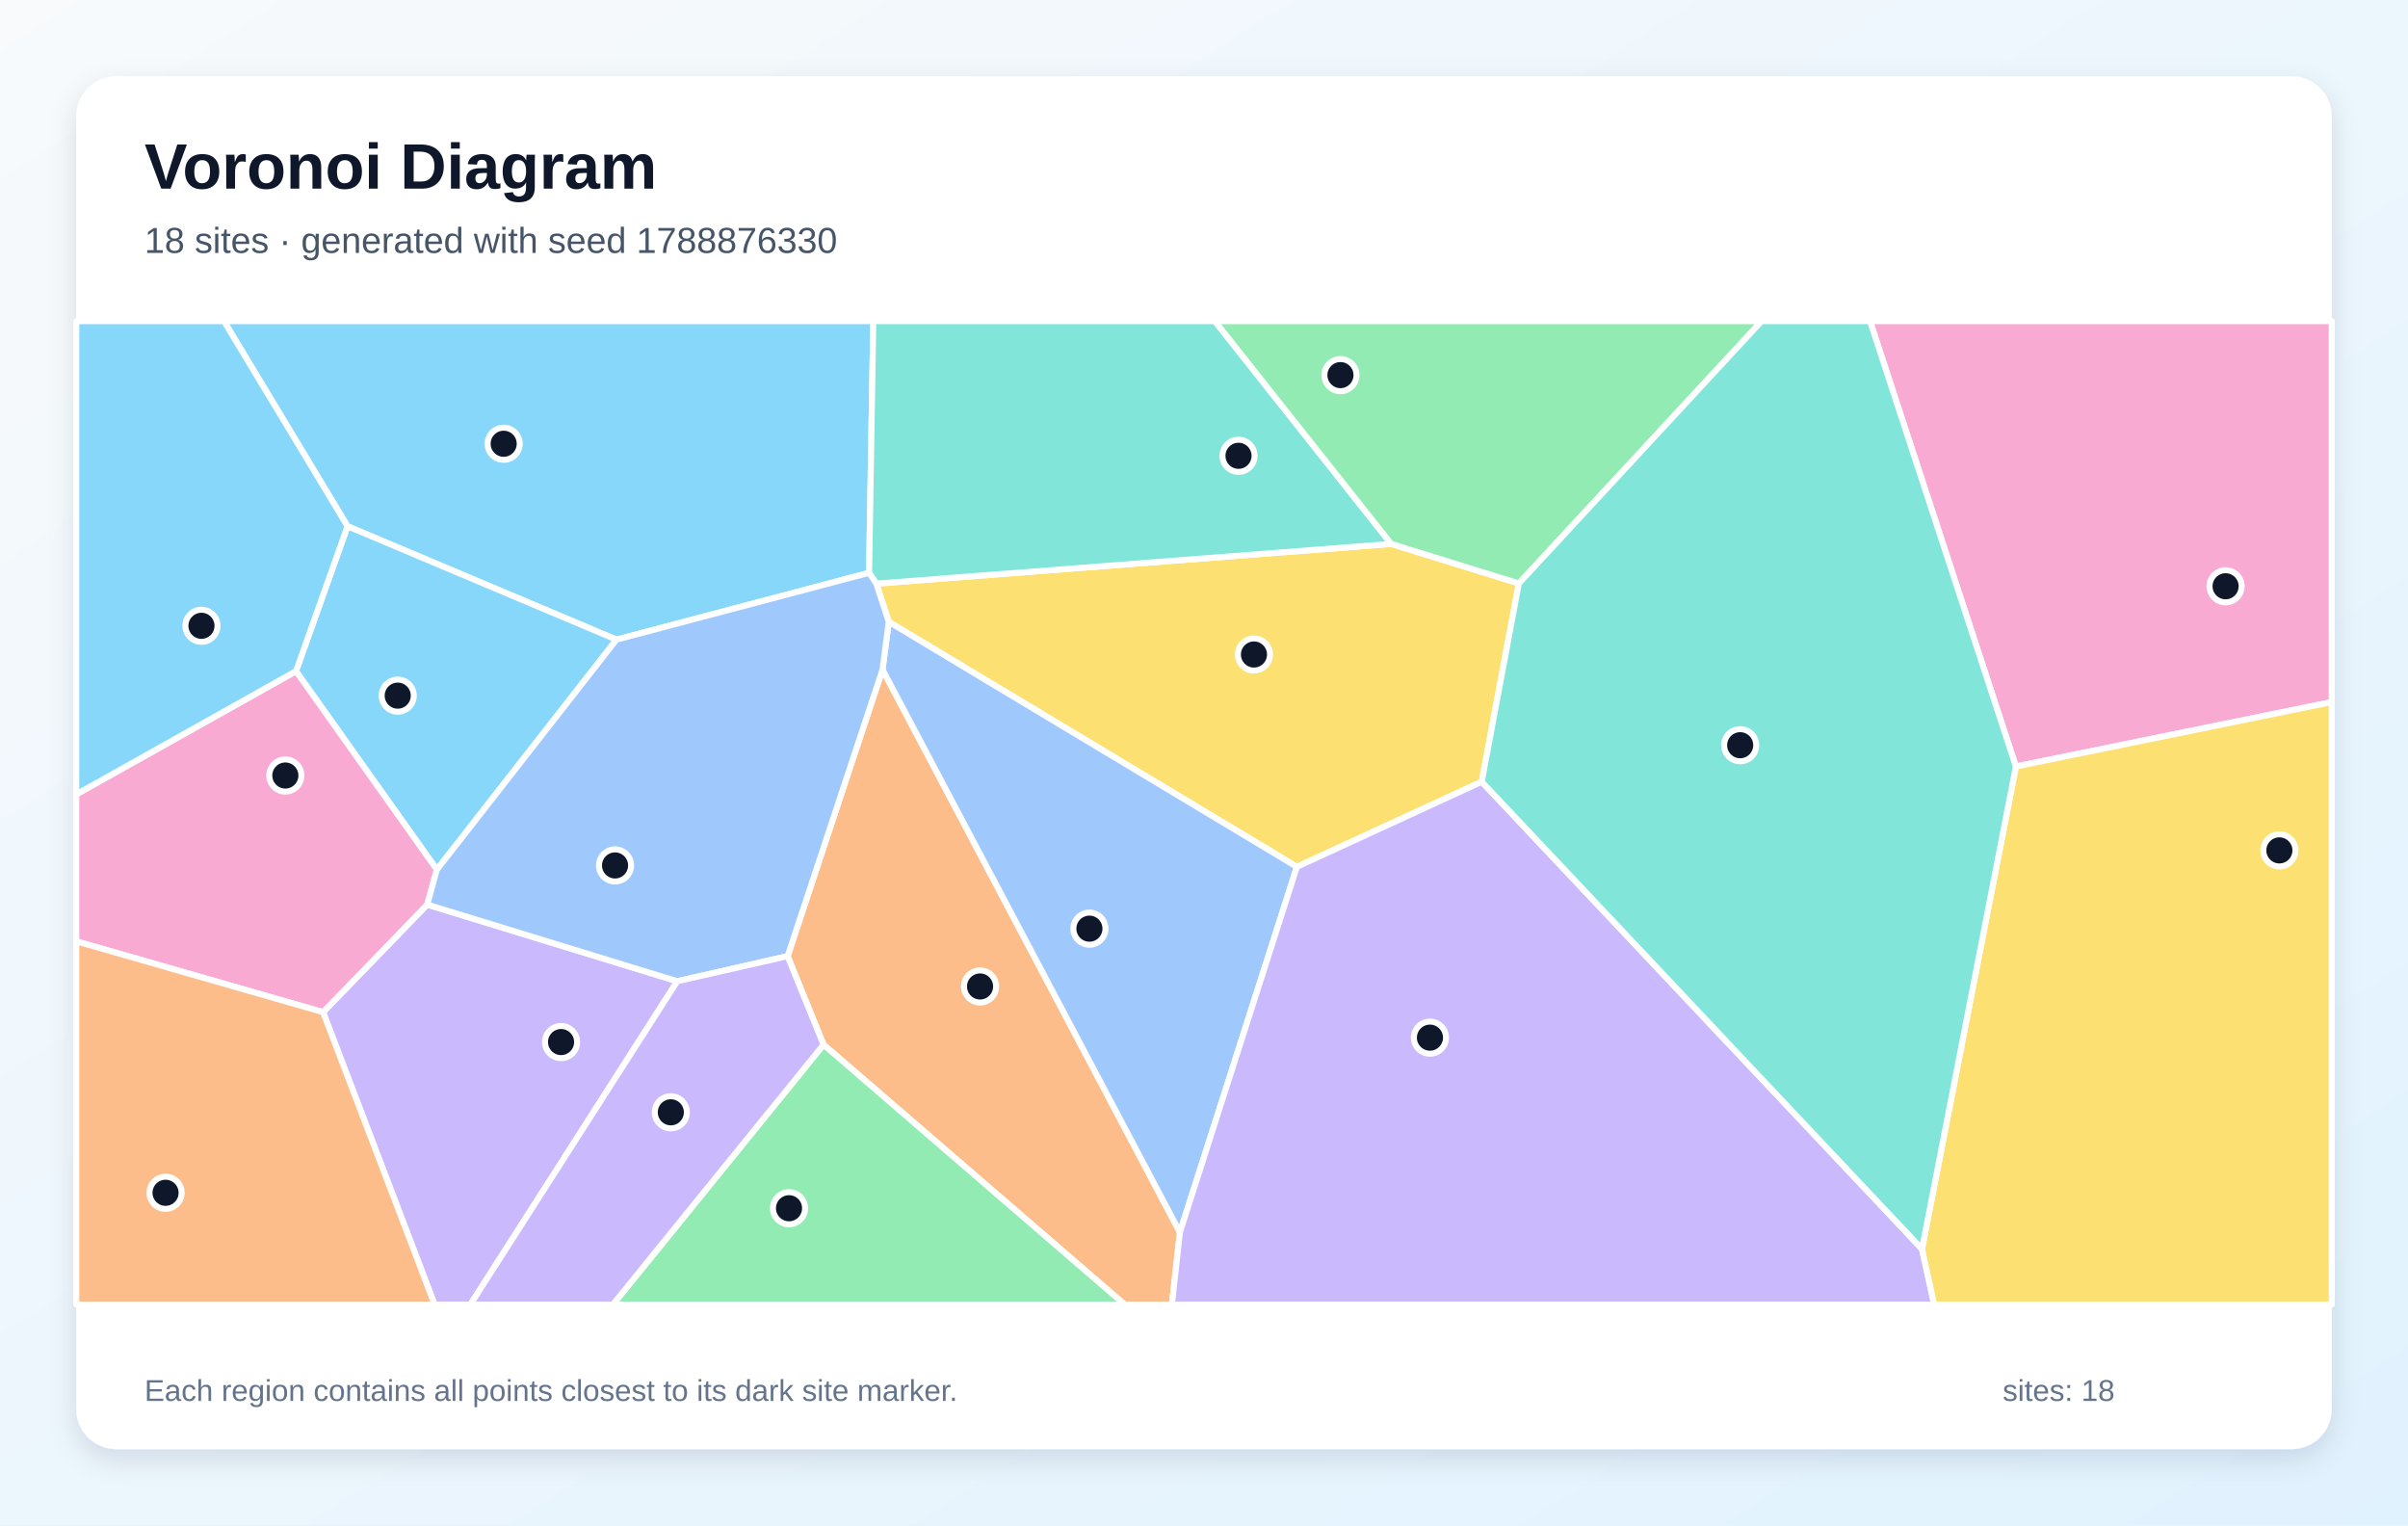
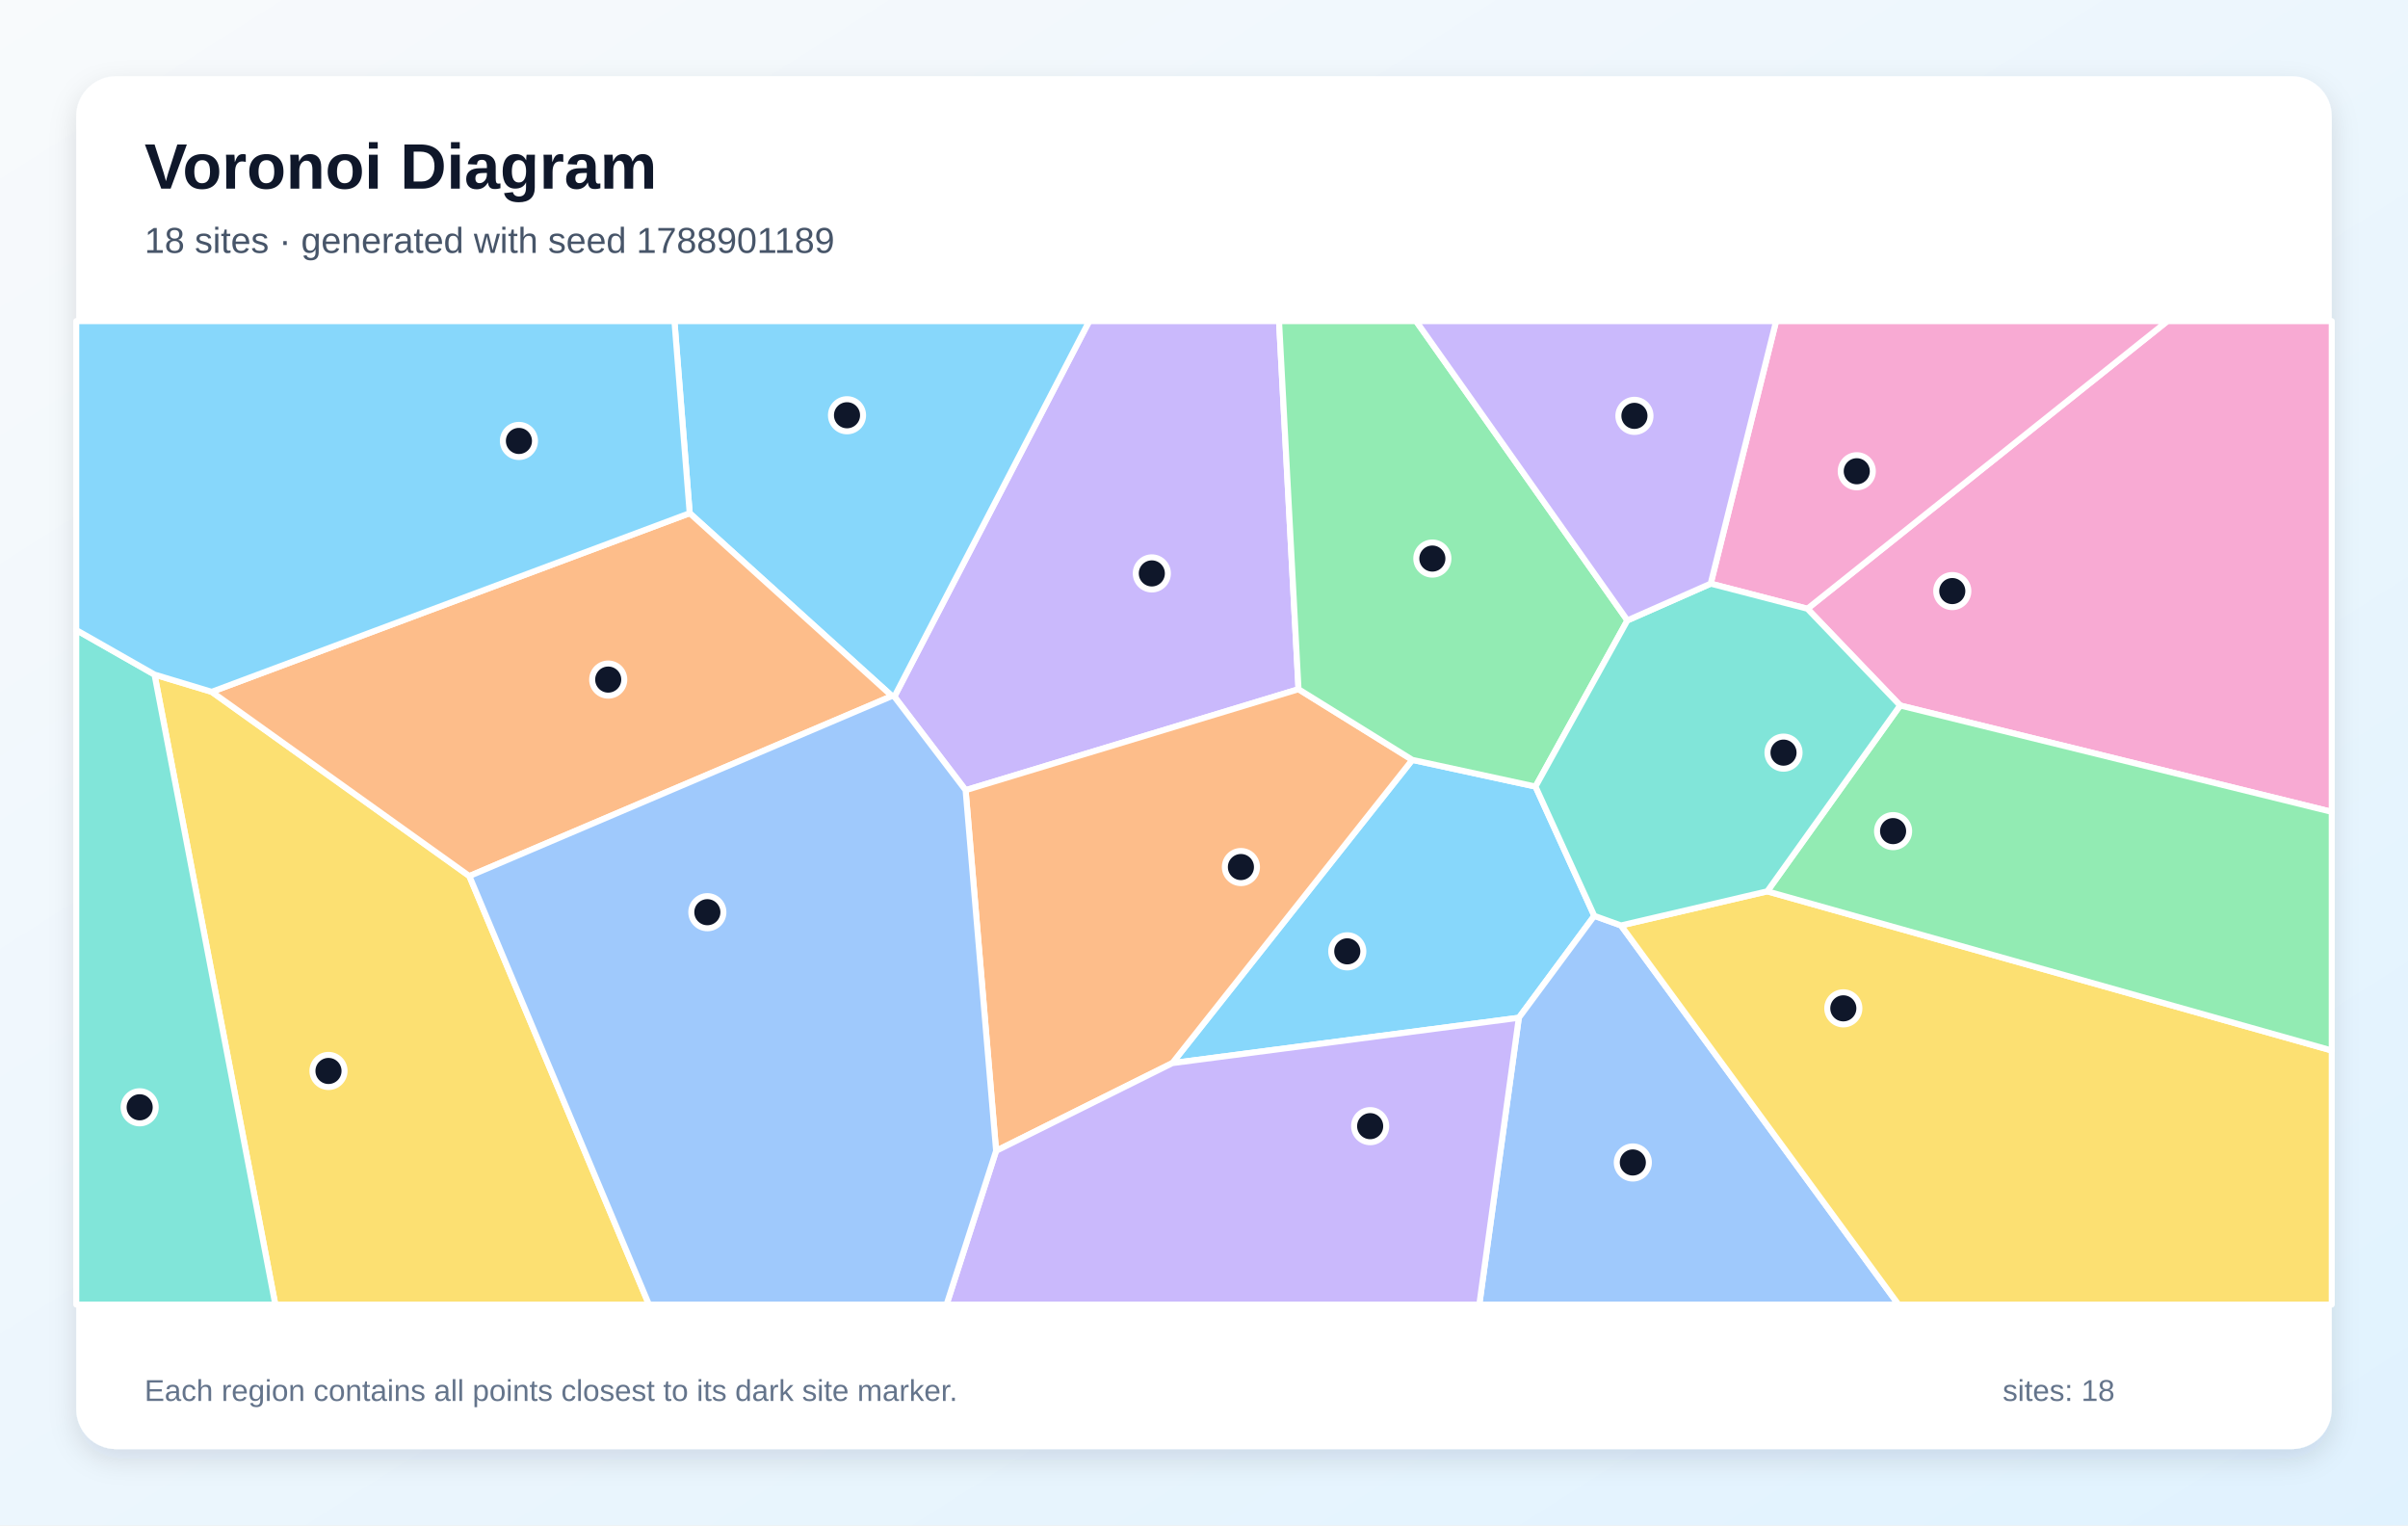
<svg xmlns="http://www.w3.org/2000/svg" width="1200" height="760" viewBox="0 0 1200 760" role="img" aria-labelledby="title description">
  <defs>
    <linearGradient id="background" x1="0" y1="0" x2="1" y2="1">
      <stop stop-color="#F8FAFC" />
      <stop offset="1" stop-color="#E0F2FE" />
    </linearGradient>
    <filter id="shadow" x="-10%" y="-10%" width="120%" height="120%">
      <feDropShadow dx="0" dy="5" stdDeviation="7" flood-color="#0F172A" flood-opacity=".12" />
    </filter>
  </defs>
  <rect width="1200" height="760" fill="url(#background)" />
  <rect x="38" y="38" width="1124" height="684" rx="20" fill="#FFFFFF" filter="url(#shadow)" />
  <g font-family="Arial, sans-serif">
    <text x="72" y="94" font-size="32" font-weight="700" fill="#0F172A">Voronoi Diagram</text>
-     <text x="72" y="126" font-size="18" fill="#475569">18 sites · generated with seed 1788876330</text>
+     <text x="72" y="126" font-size="18" fill="#475569">18 sites · generated with seed 1788901189</text>
  </g>
  <g stroke="#FFFFFF" stroke-width="3" stroke-linejoin="round">
-     <polygon points="433.1,285.4 307.2,318.7 173.2,262.2 111.6,160.0 435.2,160.0" fill="#38BDF8" fill-opacity="0.60" />
-     <polygon points="161.0,504.3 212.9,450.7 337.5,488.9 234.4,650.0 216.6,650.0" fill="#A78BFA" fill-opacity="0.60" />
-     <polygon points="1004.6,381.9 931.9,160.0 1162.0,160.0 1162.0,349.8" fill="#F472B6" fill-opacity="0.60" />
-     <polygon points="410.4,520.5 392.5,476.4 439.8,333.6 588.0,614.0 584.0,650.0 560.5,650.0" fill="#FB923C" fill-opacity="0.60" />
-     <polygon points="738.4,389.5 646.3,431.9 442.9,309.8 436.7,290.8 693.3,271.0 756.9,290.7" fill="#FACC15" fill-opacity="0.60" />
-     <polygon points="410.4,520.5 560.5,650.0 305.4,650.0" fill="#4ADE80" fill-opacity="0.60" />
-     <polygon points="693.3,271.0 436.7,290.8 433.1,285.4 435.2,160.0 605.4,160.0" fill="#2DD4BF" fill-opacity="0.60" />
-     <polygon points="588.0,614.0 439.8,333.6 442.9,309.8 646.3,431.9" fill="#60A5FA" fill-opacity="0.60" />
-     <polygon points="217.7,433.3 147.5,334.4 173.2,262.2 307.2,318.7" fill="#38BDF8" fill-opacity="0.60" />
-     <polygon points="588.0,614.0 646.3,431.9 738.4,389.5 957.8,622.3 963.9,650.0 584.0,650.0" fill="#A78BFA" fill-opacity="0.60" />
-     <polygon points="147.5,334.4 217.7,433.3 212.9,450.7 161.0,504.3 38.0,469.0 38.0,395.8" fill="#F472B6" fill-opacity="0.60" />
-     <polygon points="38.0,469.0 161.0,504.3 216.6,650.0 38.0,650.0" fill="#FB923C" fill-opacity="0.60" />
-     <polygon points="957.8,622.3 1004.6,381.9 1162.0,349.8 1162.0,650.0 963.9,650.0" fill="#FACC15" fill-opacity="0.60" />
-     <polygon points="756.9,290.7 693.3,271.0 605.4,160.0 877.9,160.0" fill="#4ADE80" fill-opacity="0.60" />
-     <polygon points="957.8,622.3 738.4,389.5 756.9,290.7 877.9,160.0 931.9,160.0 1004.6,381.9" fill="#2DD4BF" fill-opacity="0.60" />
-     <polygon points="436.7,290.8 442.9,309.8 439.8,333.6 392.5,476.4 337.5,488.9 212.9,450.7 217.7,433.3 307.2,318.7 433.1,285.4" fill="#60A5FA" fill-opacity="0.60" />
-     <polygon points="147.5,334.4 38.0,395.8 38.0,160.0 111.6,160.0 173.2,262.2" fill="#38BDF8" fill-opacity="0.60" />
-     <polygon points="337.5,488.9 392.5,476.4 410.4,520.5 305.4,650.0 234.4,650.0" fill="#A78BFA" fill-opacity="0.60" />
+     <polygon points="584.2,529.7 703.8,378.6 765.2,391.9 794.5,456.3 756.9,507.1" fill="#38BDF8" fill-opacity="0.60" />
+     <polygon points="647.1,343.4 481.2,393.7 445.7,347.1 542.8,160.0 637.4,160.0" fill="#A78BFA" fill-opacity="0.60" />
+     <polygon points="946.9,351.5 900.7,303.3 1080.1,160.0 1162.0,160.0 1162.0,404.5" fill="#F472B6" fill-opacity="0.60" />
+     <polygon points="496.4,573.4 481.2,393.7 647.1,343.4 703.8,378.6 584.2,529.7" fill="#FB923C" fill-opacity="0.60" />
+     <polygon points="77.0,336.1 105.5,344.7 233.9,436.5 323.4,650.0 137.2,650.0" fill="#FACC15" fill-opacity="0.60" />
+     <polygon points="811.0,309.1 765.2,391.9 703.8,378.6 647.1,343.4 637.4,160.0 705.7,160.0" fill="#4ADE80" fill-opacity="0.60" />
+     <polygon points="38.0,313.9 77.0,336.1 137.2,650.0 38.0,650.0" fill="#2DD4BF" fill-opacity="0.60" />
+     <polygon points="756.9,507.1 794.5,456.3 807.8,461.1 946.1,650.0 737.2,650.0" fill="#60A5FA" fill-opacity="0.60" />
+     <polygon points="444.5,346.8 343.7,255.7 336.1,160.0 542.8,160.0 445.7,347.1" fill="#38BDF8" fill-opacity="0.60" />
+     <polygon points="496.4,573.4 584.2,529.7 756.9,507.1 737.2,650.0 471.7,650.0" fill="#A78BFA" fill-opacity="0.60" />
+     <polygon points="900.7,303.3 852.5,290.8 885.1,160.0 1080.1,160.0" fill="#F472B6" fill-opacity="0.60" />
+     <polygon points="233.9,436.5 105.5,344.7 343.7,255.7 444.5,346.8" fill="#FB923C" fill-opacity="0.60" />
+     <polygon points="807.8,461.1 880.7,444.1 1162.0,523.4 1162.0,650.0 946.1,650.0" fill="#FACC15" fill-opacity="0.60" />
+     <polygon points="880.7,444.1 946.9,351.5 1162.0,404.5 1162.0,523.4" fill="#4ADE80" fill-opacity="0.60" />
+     <polygon points="880.7,444.1 807.8,461.1 794.5,456.3 765.2,391.9 811.0,309.1 852.5,290.8 900.7,303.3 946.9,351.5" fill="#2DD4BF" fill-opacity="0.60" />
+     <polygon points="233.9,436.5 444.5,346.8 445.7,347.1 481.2,393.7 496.4,573.4 471.7,650.0 323.4,650.0" fill="#60A5FA" fill-opacity="0.60" />
+     <polygon points="343.7,255.7 105.5,344.7 77.0,336.1 38.0,313.9 38.0,160.0 336.1,160.0" fill="#38BDF8" fill-opacity="0.60" />
+     <polygon points="852.5,290.8 811.0,309.1 705.7,160.0 885.1,160.0" fill="#A78BFA" fill-opacity="0.60" />
  </g>
  <g>
-     <circle cx="251.0" cy="221.1" r="8" fill="#0F172A" stroke="#FFFFFF" stroke-width="3" />
-     <circle cx="279.6" cy="519.2" r="8" fill="#0F172A" stroke="#FFFFFF" stroke-width="3" />
-     <circle cx="1109.1" cy="292.1" r="8" fill="#0F172A" stroke="#FFFFFF" stroke-width="3" />
-     <circle cx="488.4" cy="491.5" r="8" fill="#0F172A" stroke="#FFFFFF" stroke-width="3" />
-     <circle cx="624.9" cy="326.1" r="8" fill="#0F172A" stroke="#FFFFFF" stroke-width="3" />
-     <circle cx="393.2" cy="602.0" r="8" fill="#0F172A" stroke="#FFFFFF" stroke-width="3" />
-     <circle cx="617.2" cy="227.1" r="8" fill="#0F172A" stroke="#FFFFFF" stroke-width="3" />
-     <circle cx="542.9" cy="462.7" r="8" fill="#0F172A" stroke="#FFFFFF" stroke-width="3" />
-     <circle cx="198.2" cy="346.6" r="8" fill="#0F172A" stroke="#FFFFFF" stroke-width="3" />
-     <circle cx="712.6" cy="517.0" r="8" fill="#0F172A" stroke="#FFFFFF" stroke-width="3" />
-     <circle cx="142.2" cy="386.4" r="8" fill="#0F172A" stroke="#FFFFFF" stroke-width="3" />
-     <circle cx="82.5" cy="594.3" r="8" fill="#0F172A" stroke="#FFFFFF" stroke-width="3" />
-     <circle cx="1135.9" cy="423.7" r="8" fill="#0F172A" stroke="#FFFFFF" stroke-width="3" />
-     <circle cx="668.0" cy="186.9" r="8" fill="#0F172A" stroke="#FFFFFF" stroke-width="3" />
-     <circle cx="867.2" cy="371.3" r="8" fill="#0F172A" stroke="#FFFFFF" stroke-width="3" />
-     <circle cx="306.5" cy="431.2" r="8" fill="#0F172A" stroke="#FFFFFF" stroke-width="3" />
-     <circle cx="100.4" cy="311.8" r="8" fill="#0F172A" stroke="#FFFFFF" stroke-width="3" />
-     <circle cx="334.3" cy="554.2" r="8" fill="#0F172A" stroke="#FFFFFF" stroke-width="3" />
+     <circle cx="671.4" cy="474.0" r="8" fill="#0F172A" stroke="#FFFFFF" stroke-width="3" />
+     <circle cx="574.0" cy="285.7" r="8" fill="#0F172A" stroke="#FFFFFF" stroke-width="3" />
+     <circle cx="972.9" cy="294.5" r="8" fill="#0F172A" stroke="#FFFFFF" stroke-width="3" />
+     <circle cx="618.4" cy="432.0" r="8" fill="#0F172A" stroke="#FFFFFF" stroke-width="3" />
+     <circle cx="163.7" cy="533.6" r="8" fill="#0F172A" stroke="#FFFFFF" stroke-width="3" />
+     <circle cx="713.8" cy="278.3" r="8" fill="#0F172A" stroke="#FFFFFF" stroke-width="3" />
+     <circle cx="69.6" cy="551.7" r="8" fill="#0F172A" stroke="#FFFFFF" stroke-width="3" />
+     <circle cx="813.7" cy="579.2" r="8" fill="#0F172A" stroke="#FFFFFF" stroke-width="3" />
+     <circle cx="422.1" cy="206.9" r="8" fill="#0F172A" stroke="#FFFFFF" stroke-width="3" />
+     <circle cx="682.8" cy="561.1" r="8" fill="#0F172A" stroke="#FFFFFF" stroke-width="3" />
+     <circle cx="925.3" cy="234.8" r="8" fill="#0F172A" stroke="#FFFFFF" stroke-width="3" />
+     <circle cx="303.1" cy="338.6" r="8" fill="#0F172A" stroke="#FFFFFF" stroke-width="3" />
+     <circle cx="918.6" cy="502.4" r="8" fill="#0F172A" stroke="#FFFFFF" stroke-width="3" />
+     <circle cx="943.4" cy="414.1" r="8" fill="#0F172A" stroke="#FFFFFF" stroke-width="3" />
+     <circle cx="888.8" cy="375.0" r="8" fill="#0F172A" stroke="#FFFFFF" stroke-width="3" />
+     <circle cx="352.5" cy="454.5" r="8" fill="#0F172A" stroke="#FFFFFF" stroke-width="3" />
+     <circle cx="258.6" cy="219.7" r="8" fill="#0F172A" stroke="#FFFFFF" stroke-width="3" />
+     <circle cx="814.5" cy="207.2" r="8" fill="#0F172A" stroke="#FFFFFF" stroke-width="3" />
  </g>
  <g font-family="Arial, sans-serif" font-size="15" fill="#64748B">
    <text x="72" y="698">Each region contains all points closest to its dark site marker.</text>
    <text x="998" y="698">sites: 18</text>
  </g>
</svg>
